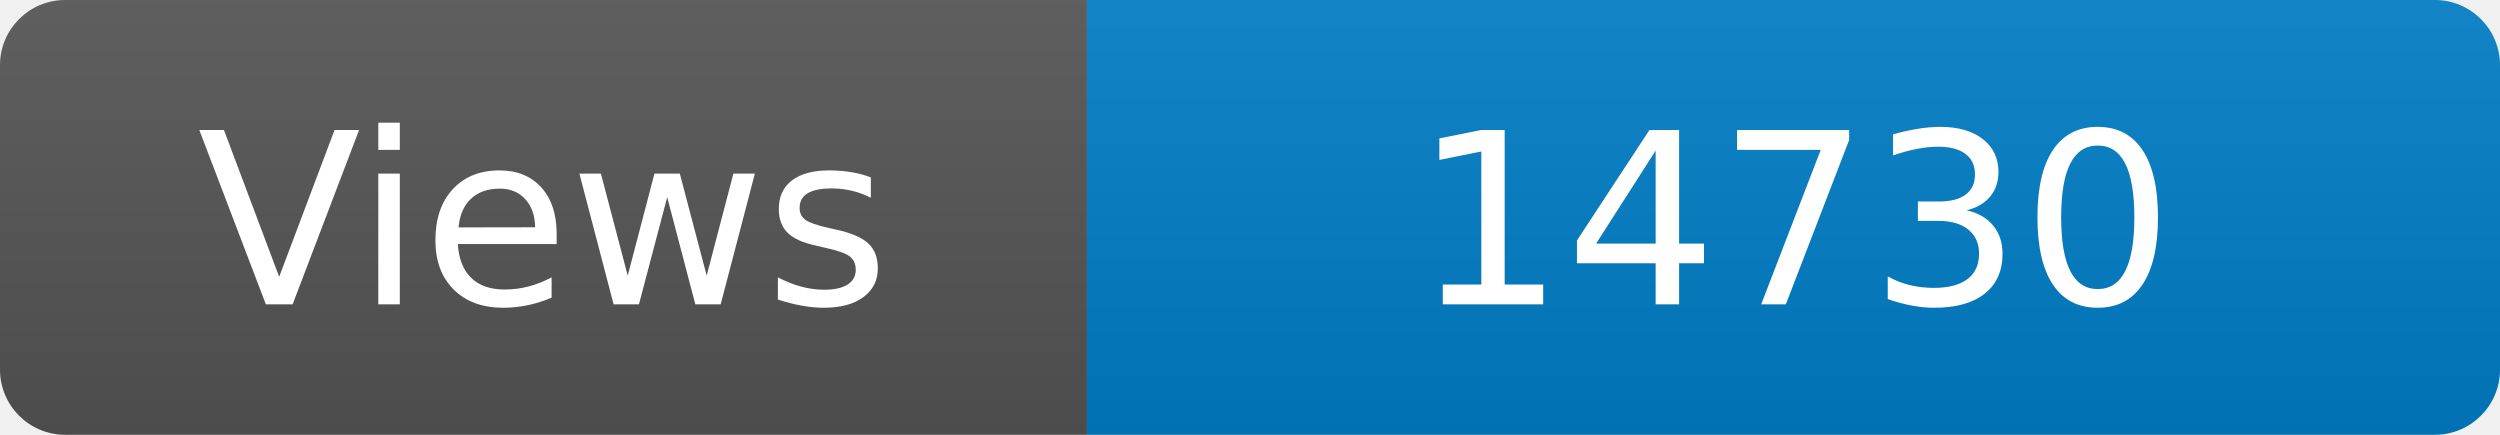
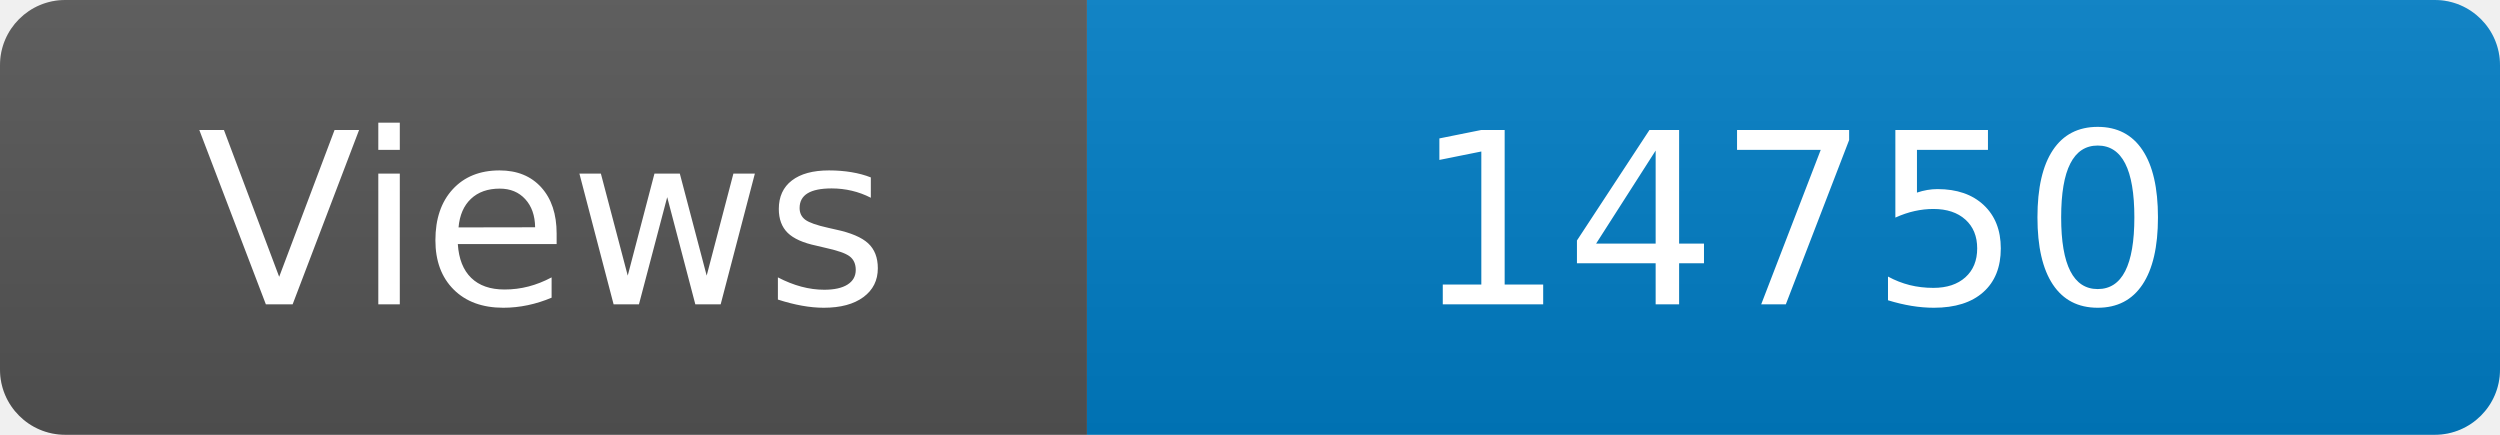
<svg xmlns="http://www.w3.org/2000/svg" width="115" height="20" role="img" aria-label="Maintained?: yes">
  <linearGradient id="s" x2="0" y2="100%">
    <stop offset="0" stop-color="#bbb" stop-opacity=".1" />
    <stop offset="1" stop-opacity=".1" />
  </linearGradient>
  <clipPath id="r">
    <rect width="115" height="20" rx="3" fill="#fff" />
  </clipPath>
  <g clip-path="url(#r)">
    <rect width="50" height="20" fill="#555" />
    <rect x="50" width="160" height="20" fill="#007ec6" />
    <rect width="115" height="20" fill="url(#s)" />
  </g>
  <g fill="#fff" text-anchor="middle" font-family="Verdana,Geneva,DejaVu Sans,sans-serif" font-size="110">
    <text x="250" y="140" transform="scale(.1)" fill="#fff">Views</text>
-     <text x="825" y="140" transform="scale(.1)" fill="#fff">14730</text>
+     <text x="825" y="140" transform="scale(.1)" fill="#fff">14750</text>
  </g>
</svg>
